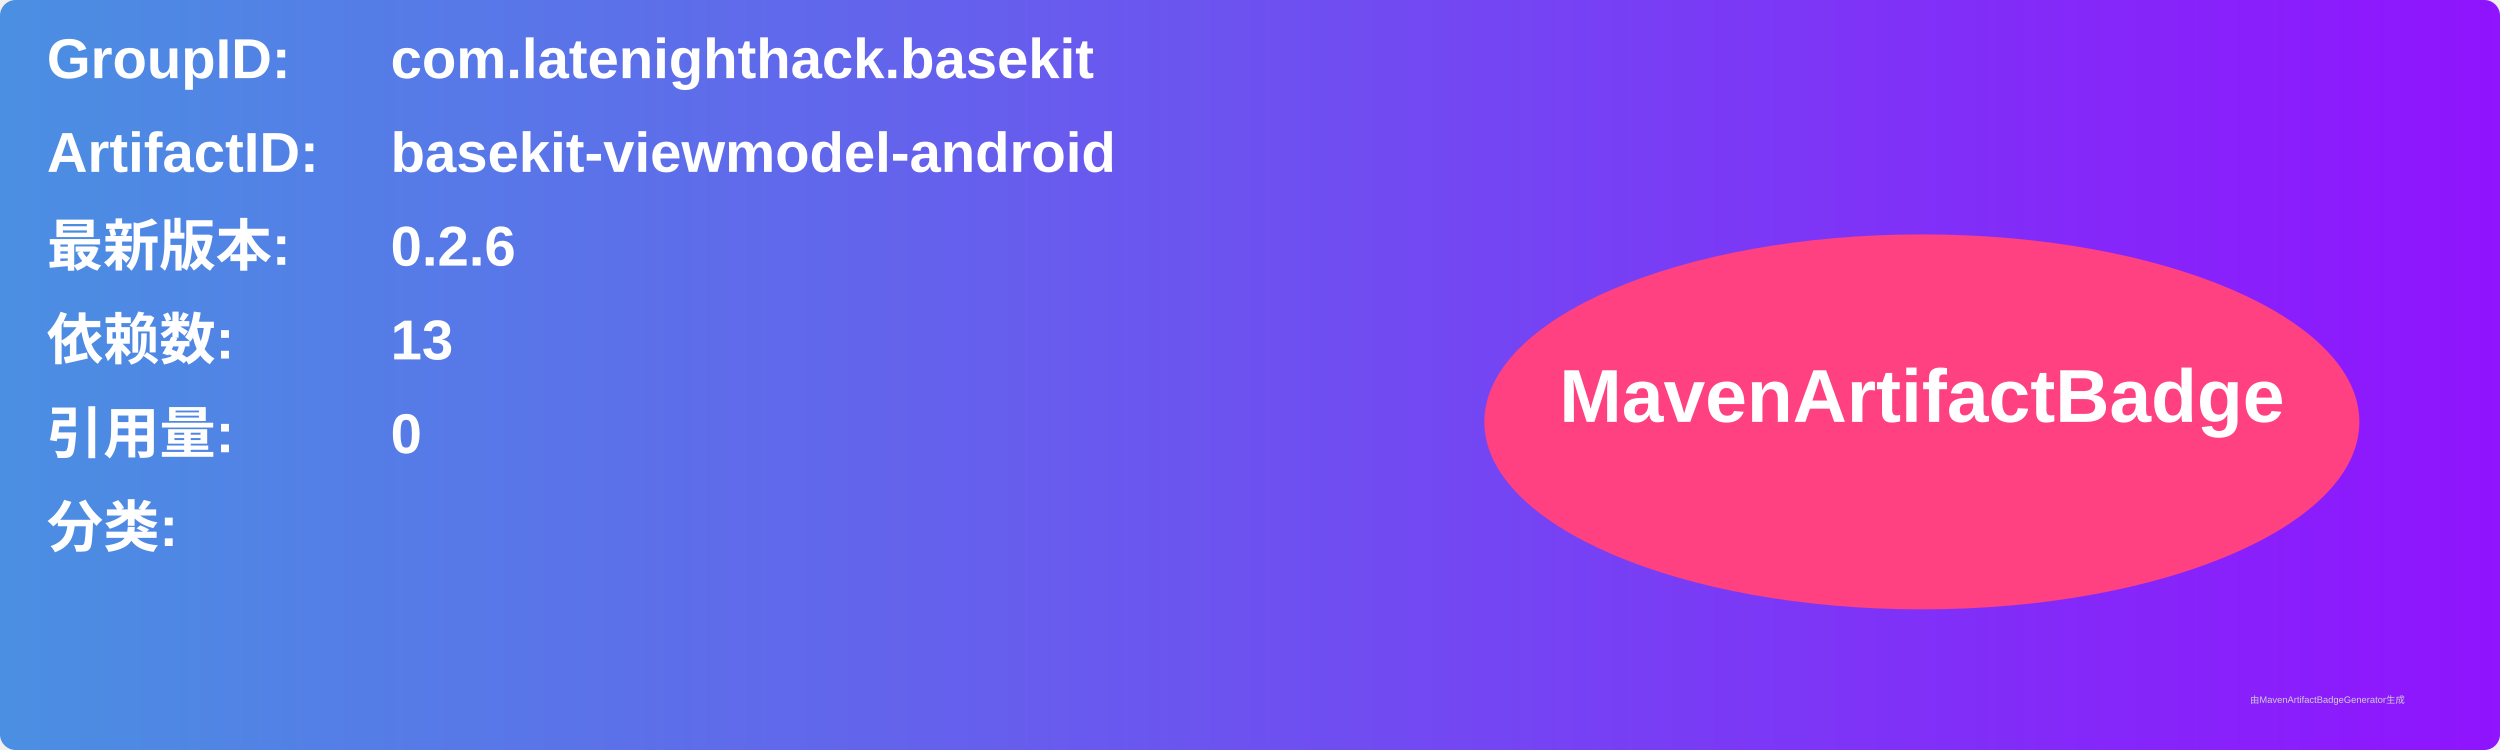
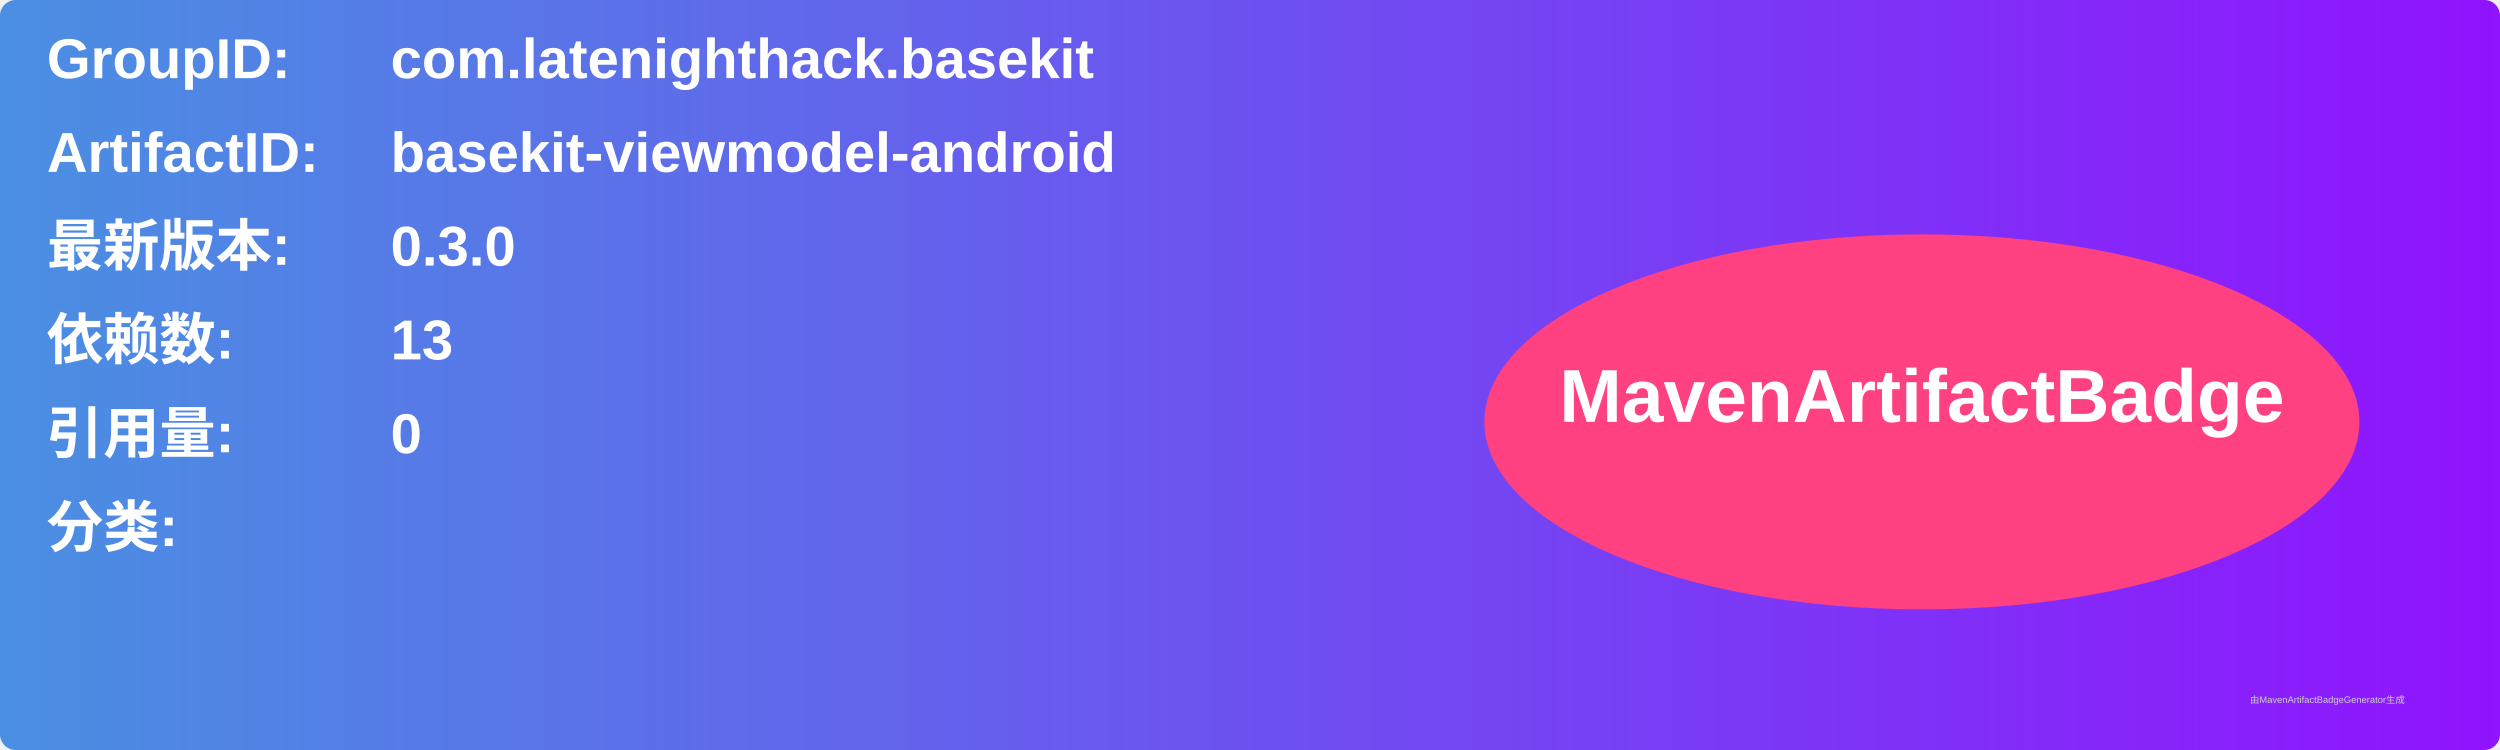
<svg xmlns="http://www.w3.org/2000/svg" width="800" height="240" viewBox="0 0 800 240">
  <linearGradient id="grad" x1="0%" y1="0%" x2="100%" y2="0%">
    <stop offset="0%" stop-color="#4a90e2" />
    <stop offset="100%" stop-color="#9013fe" />
  </linearGradient>
  <rect width="100%" height="100%" rx="5" ry="5" fill="url(#grad)" />
  <g transform="translate(15, 15)">
    <text x="0" y="10" font-family="Arial" font-size="18" fill="white" font-weight="bold" width="260">GroupID:</text>
    <text x="110" y="10" font-family="Arial" font-size="18" fill="white" font-weight="bold" width="460">com.latenighthack.basekit</text>
    <text x="0" y="40" font-family="Arial" font-size="18" fill="white" font-weight="bold" width="260">ArtifactID:</text>
    <text x="110" y="40" font-family="Arial" font-size="18" fill="white" font-weight="bold" width="460">basekit-viewmodel-android</text>
    <text x="0" y="70" font-family="Arial" font-size="18" fill="white" font-weight="bold">最新版本:</text>
    <text x="110" y="70" font-family="Arial" font-size="18" fill="white" font-weight="bold">
-       <tspan font-weight="bold">0.2.6</tspan>
+       <tspan font-weight="bold">0.3.0</tspan>
    </text>
    <text x="0" y="100" font-family="Arial" font-size="18" fill="white" font-weight="bold">依赖数: </text>
    <text x="110" y="100" font-family="Arial" font-size="18" fill="white">
      <tspan font-weight="bold">13</tspan>
    </text>
    <text x="0" y="130" font-family="Arial" font-size="18" fill="white" font-weight="bold">引用量: </text>
    <text x="110" y="130" font-family="Arial" font-size="18" fill="white">
      <tspan font-weight="bold">0</tspan>
    </text>
    <text x="0" y="160" font-family="Arial" font-size="18" fill="white" font-weight="bold">分类:</text>
    <text x="10" y="190" font-family="Arial" font-size="10" fill="white">
      <tspan font-weight="bold" />
    </text>
    <ellipse cx="600" cy="120" rx="140" ry="60" fill="#ff4081" />
    <text x="600" y="120" text-anchor="middle" font-family="Arial" font-size="24" fill="white" font-weight="bold">MavenArtifactBadge</text>
  </g>
  <text x="720" y="225" font-family="Arial" font-size="3" fill="#d0d0d0">由MavenArtifactBadgeGenerator生成</text>
</svg>
